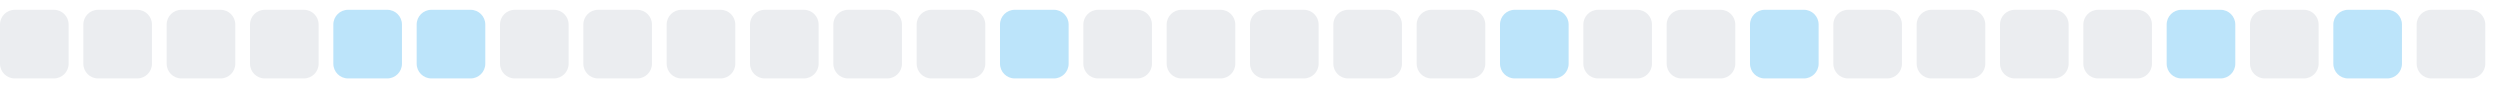
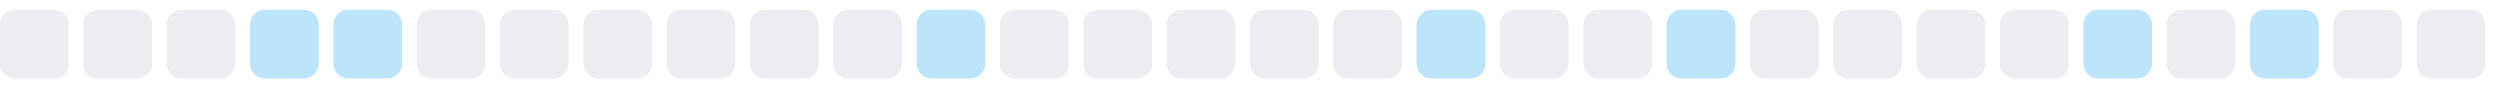
<svg xmlns="http://www.w3.org/2000/svg" width="255" height="9">
  <style>
        .level0 { fill: #ebedf0; }
        .level1 { fill: #bce4fa; }
        .level2 { fill: #75c7f7; }
        .level3 { fill: #30a9f2; }
        .level4 { fill: #008ee6; }
        @media (prefers-color-scheme: dark) {
          .level0 { fill: #161b22; }
          .level1 { fill: #0b3b5c; }
          .level2 { fill: #0a6299; }
          .level3 { fill: #008ee6; }
          .level4 { fill: #5bc4ff; }
        }
      </style>
  <rect x="0.0" y="1" width="7" height="7" rx="1.5" ry="1.5" class="level0" />
  <rect x="8.5" y="1" width="7" height="7" rx="1.5" ry="1.5" class="level0" />
  <rect x="17.0" y="1" width="7" height="7" rx="1.5" ry="1.5" class="level0" />
-   <rect x="25.5" y="1" width="7" height="7" rx="1.5" ry="1.5" class="level0" />
+   <rect x="25.5" y="1" width="7" height="7" rx="1.5" ry="1.5" class="level1" />
  <rect x="34.0" y="1" width="7" height="7" rx="1.5" ry="1.5" class="level1" />
-   <rect x="42.5" y="1" width="7" height="7" rx="1.5" ry="1.5" class="level1" />
+   <rect x="42.5" y="1" width="7" height="7" rx="1.5" ry="1.5" class="level0" />
  <rect x="51.0" y="1" width="7" height="7" rx="1.5" ry="1.5" class="level0" />
  <rect x="59.5" y="1" width="7" height="7" rx="1.5" ry="1.5" class="level0" />
  <rect x="68.0" y="1" width="7" height="7" rx="1.5" ry="1.5" class="level0" />
  <rect x="76.5" y="1" width="7" height="7" rx="1.5" ry="1.5" class="level0" />
  <rect x="85.0" y="1" width="7" height="7" rx="1.5" ry="1.5" class="level0" />
-   <rect x="93.5" y="1" width="7" height="7" rx="1.5" ry="1.5" class="level0" />
-   <rect x="102.0" y="1" width="7" height="7" rx="1.5" ry="1.5" class="level1" />
+   <rect x="93.5" y="1" width="7" height="7" rx="1.5" ry="1.5" class="level1" />
+   <rect x="102.0" y="1" width="7" height="7" rx="1.5" ry="1.5" class="level0" />
  <rect x="110.5" y="1" width="7" height="7" rx="1.5" ry="1.5" class="level0" />
  <rect x="119.0" y="1" width="7" height="7" rx="1.5" ry="1.5" class="level0" />
  <rect x="127.5" y="1" width="7" height="7" rx="1.5" ry="1.5" class="level0" />
  <rect x="136.0" y="1" width="7" height="7" rx="1.5" ry="1.5" class="level0" />
-   <rect x="144.5" y="1" width="7" height="7" rx="1.5" ry="1.5" class="level0" />
-   <rect x="153.0" y="1" width="7" height="7" rx="1.5" ry="1.5" class="level1" />
+   <rect x="144.5" y="1" width="7" height="7" rx="1.5" ry="1.5" class="level1" />
+   <rect x="153.0" y="1" width="7" height="7" rx="1.5" ry="1.5" class="level0" />
  <rect x="161.5" y="1" width="7" height="7" rx="1.5" ry="1.5" class="level0" />
-   <rect x="170.0" y="1" width="7" height="7" rx="1.5" ry="1.5" class="level0" />
-   <rect x="178.5" y="1" width="7" height="7" rx="1.5" ry="1.5" class="level1" />
+   <rect x="170.0" y="1" width="7" height="7" rx="1.5" ry="1.5" class="level1" />
+   <rect x="178.5" y="1" width="7" height="7" rx="1.5" ry="1.5" class="level0" />
  <rect x="187.0" y="1" width="7" height="7" rx="1.5" ry="1.5" class="level0" />
  <rect x="195.5" y="1" width="7" height="7" rx="1.5" ry="1.5" class="level0" />
  <rect x="204.0" y="1" width="7" height="7" rx="1.5" ry="1.5" class="level0" />
-   <rect x="212.5" y="1" width="7" height="7" rx="1.5" ry="1.5" class="level0" />
-   <rect x="221.0" y="1" width="7" height="7" rx="1.5" ry="1.5" class="level1" />
-   <rect x="229.5" y="1" width="7" height="7" rx="1.5" ry="1.5" class="level0" />
-   <rect x="238.0" y="1" width="7" height="7" rx="1.5" ry="1.5" class="level1" />
+   <rect x="212.5" y="1" width="7" height="7" rx="1.5" ry="1.5" class="level1" />
+   <rect x="221.0" y="1" width="7" height="7" rx="1.5" ry="1.5" class="level0" />
+   <rect x="229.5" y="1" width="7" height="7" rx="1.5" ry="1.5" class="level1" />
+   <rect x="238.0" y="1" width="7" height="7" rx="1.5" ry="1.5" class="level0" />
  <rect x="246.5" y="1" width="7" height="7" rx="1.5" ry="1.5" class="level0" />
</svg>
